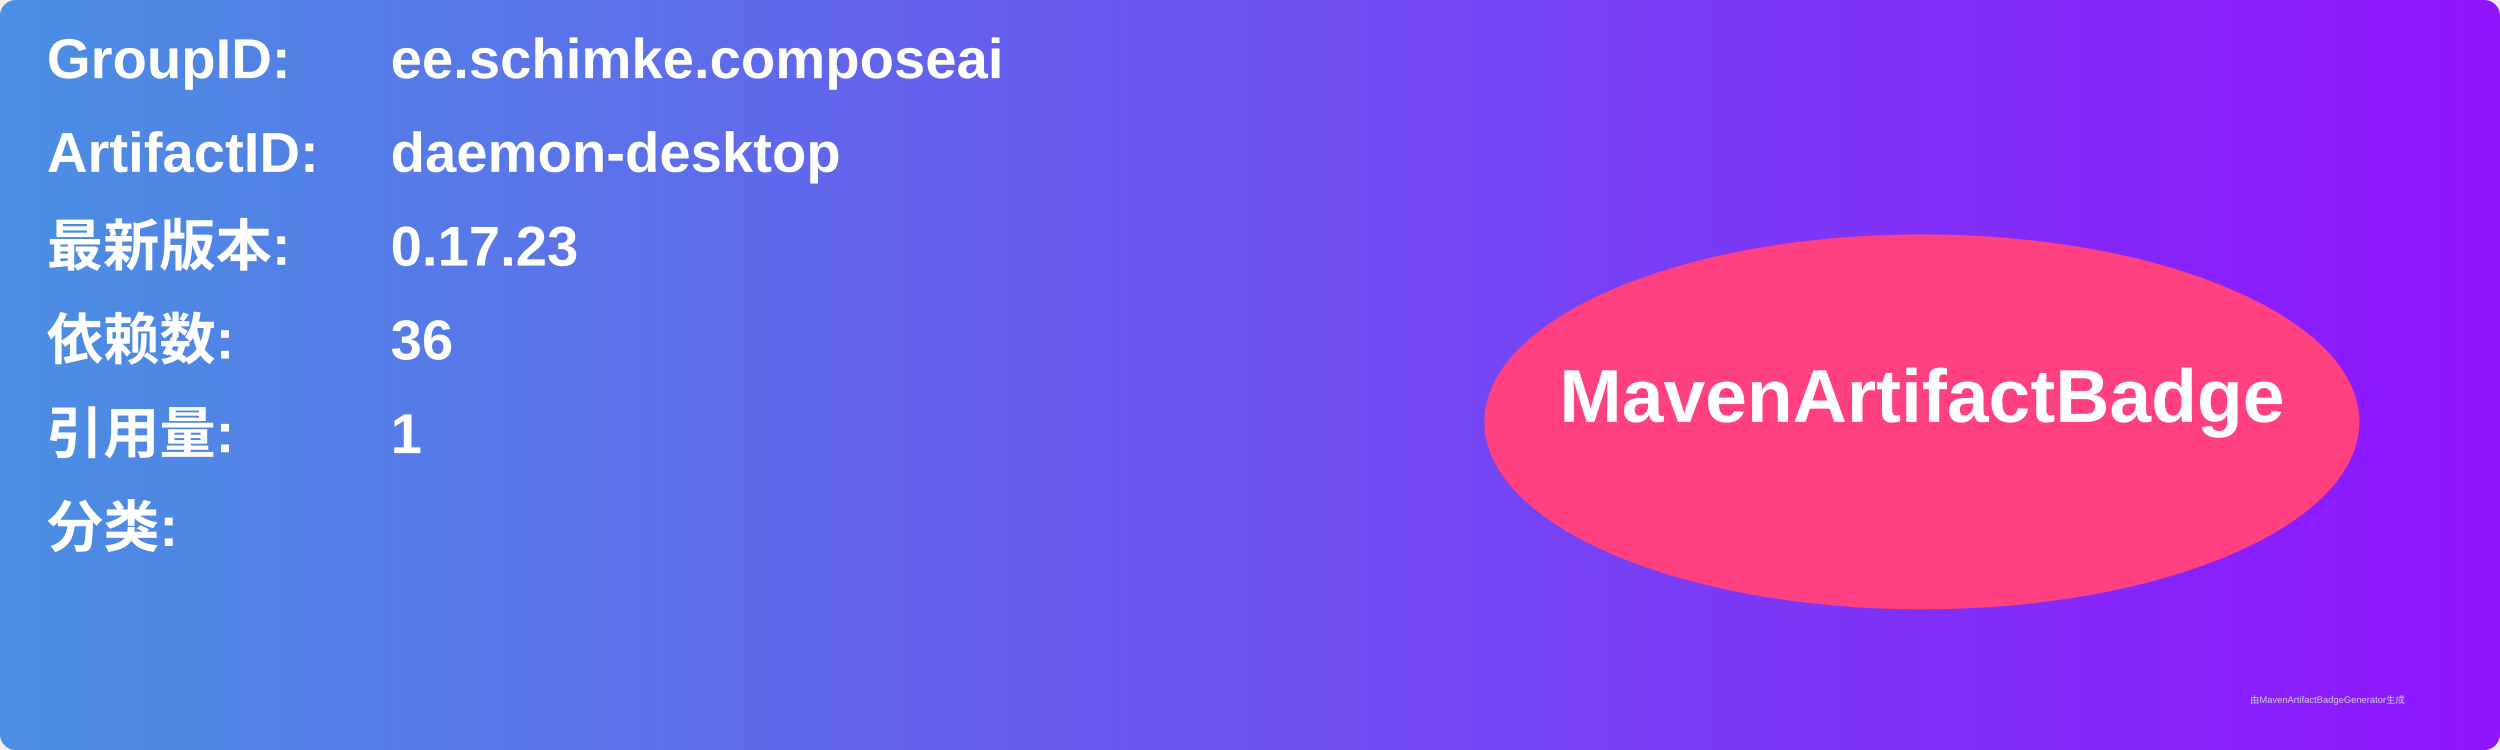
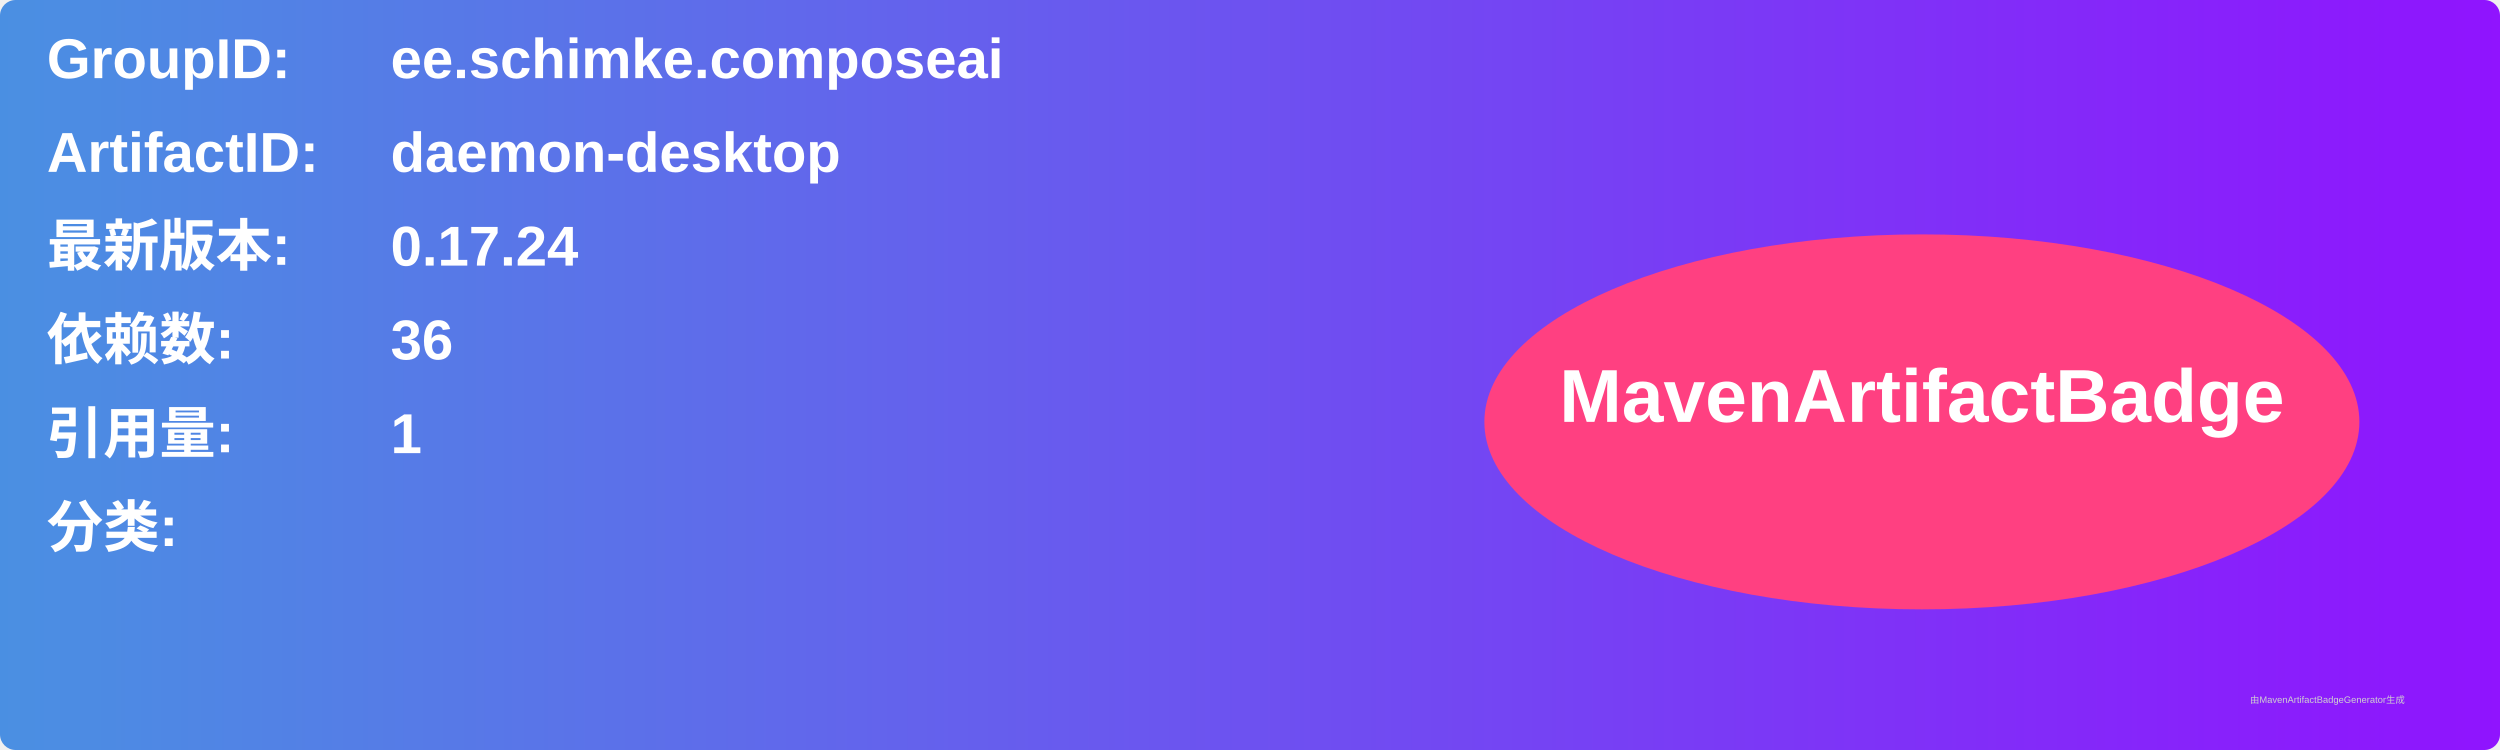
<svg xmlns="http://www.w3.org/2000/svg" width="800" height="240" viewBox="0 0 800 240">
  <linearGradient id="grad" x1="0%" y1="0%" x2="100%" y2="0%">
    <stop offset="0%" stop-color="#4a90e2" />
    <stop offset="100%" stop-color="#9013fe" />
  </linearGradient>
  <rect width="100%" height="100%" rx="5" ry="5" fill="url(#grad)" />
  <g transform="translate(15, 15)">
    <text x="0" y="10" font-family="Arial" font-size="18" fill="white" font-weight="bold" width="260">GroupID:</text>
    <text x="110" y="10" font-family="Arial" font-size="18" fill="white" font-weight="bold" width="460">ee.schimke.composeai</text>
    <text x="0" y="40" font-family="Arial" font-size="18" fill="white" font-weight="bold" width="260">ArtifactID:</text>
    <text x="110" y="40" font-family="Arial" font-size="18" fill="white" font-weight="bold" width="460">daemon-desktop</text>
    <text x="0" y="70" font-family="Arial" font-size="18" fill="white" font-weight="bold">最新版本:</text>
    <text x="110" y="70" font-family="Arial" font-size="18" fill="white" font-weight="bold">
-       <tspan font-weight="bold">0.17.23</tspan>
+       <tspan font-weight="bold">0.17.24</tspan>
    </text>
    <text x="0" y="100" font-family="Arial" font-size="18" fill="white" font-weight="bold">依赖数: </text>
    <text x="110" y="100" font-family="Arial" font-size="18" fill="white">
      <tspan font-weight="bold">36</tspan>
    </text>
    <text x="0" y="130" font-family="Arial" font-size="18" fill="white" font-weight="bold">引用量: </text>
    <text x="110" y="130" font-family="Arial" font-size="18" fill="white">
      <tspan font-weight="bold">1</tspan>
    </text>
    <text x="0" y="160" font-family="Arial" font-size="18" fill="white" font-weight="bold">分类:</text>
    <text x="10" y="190" font-family="Arial" font-size="10" fill="white">
      <tspan font-weight="bold" />
    </text>
    <ellipse cx="600" cy="120" rx="140" ry="60" fill="#ff4081" />
    <text x="600" y="120" text-anchor="middle" font-family="Arial" font-size="24" fill="white" font-weight="bold">MavenArtifactBadge</text>
  </g>
  <text x="720" y="225" font-family="Arial" font-size="3" fill="#d0d0d0">由MavenArtifactBadgeGenerator生成</text>
</svg>
